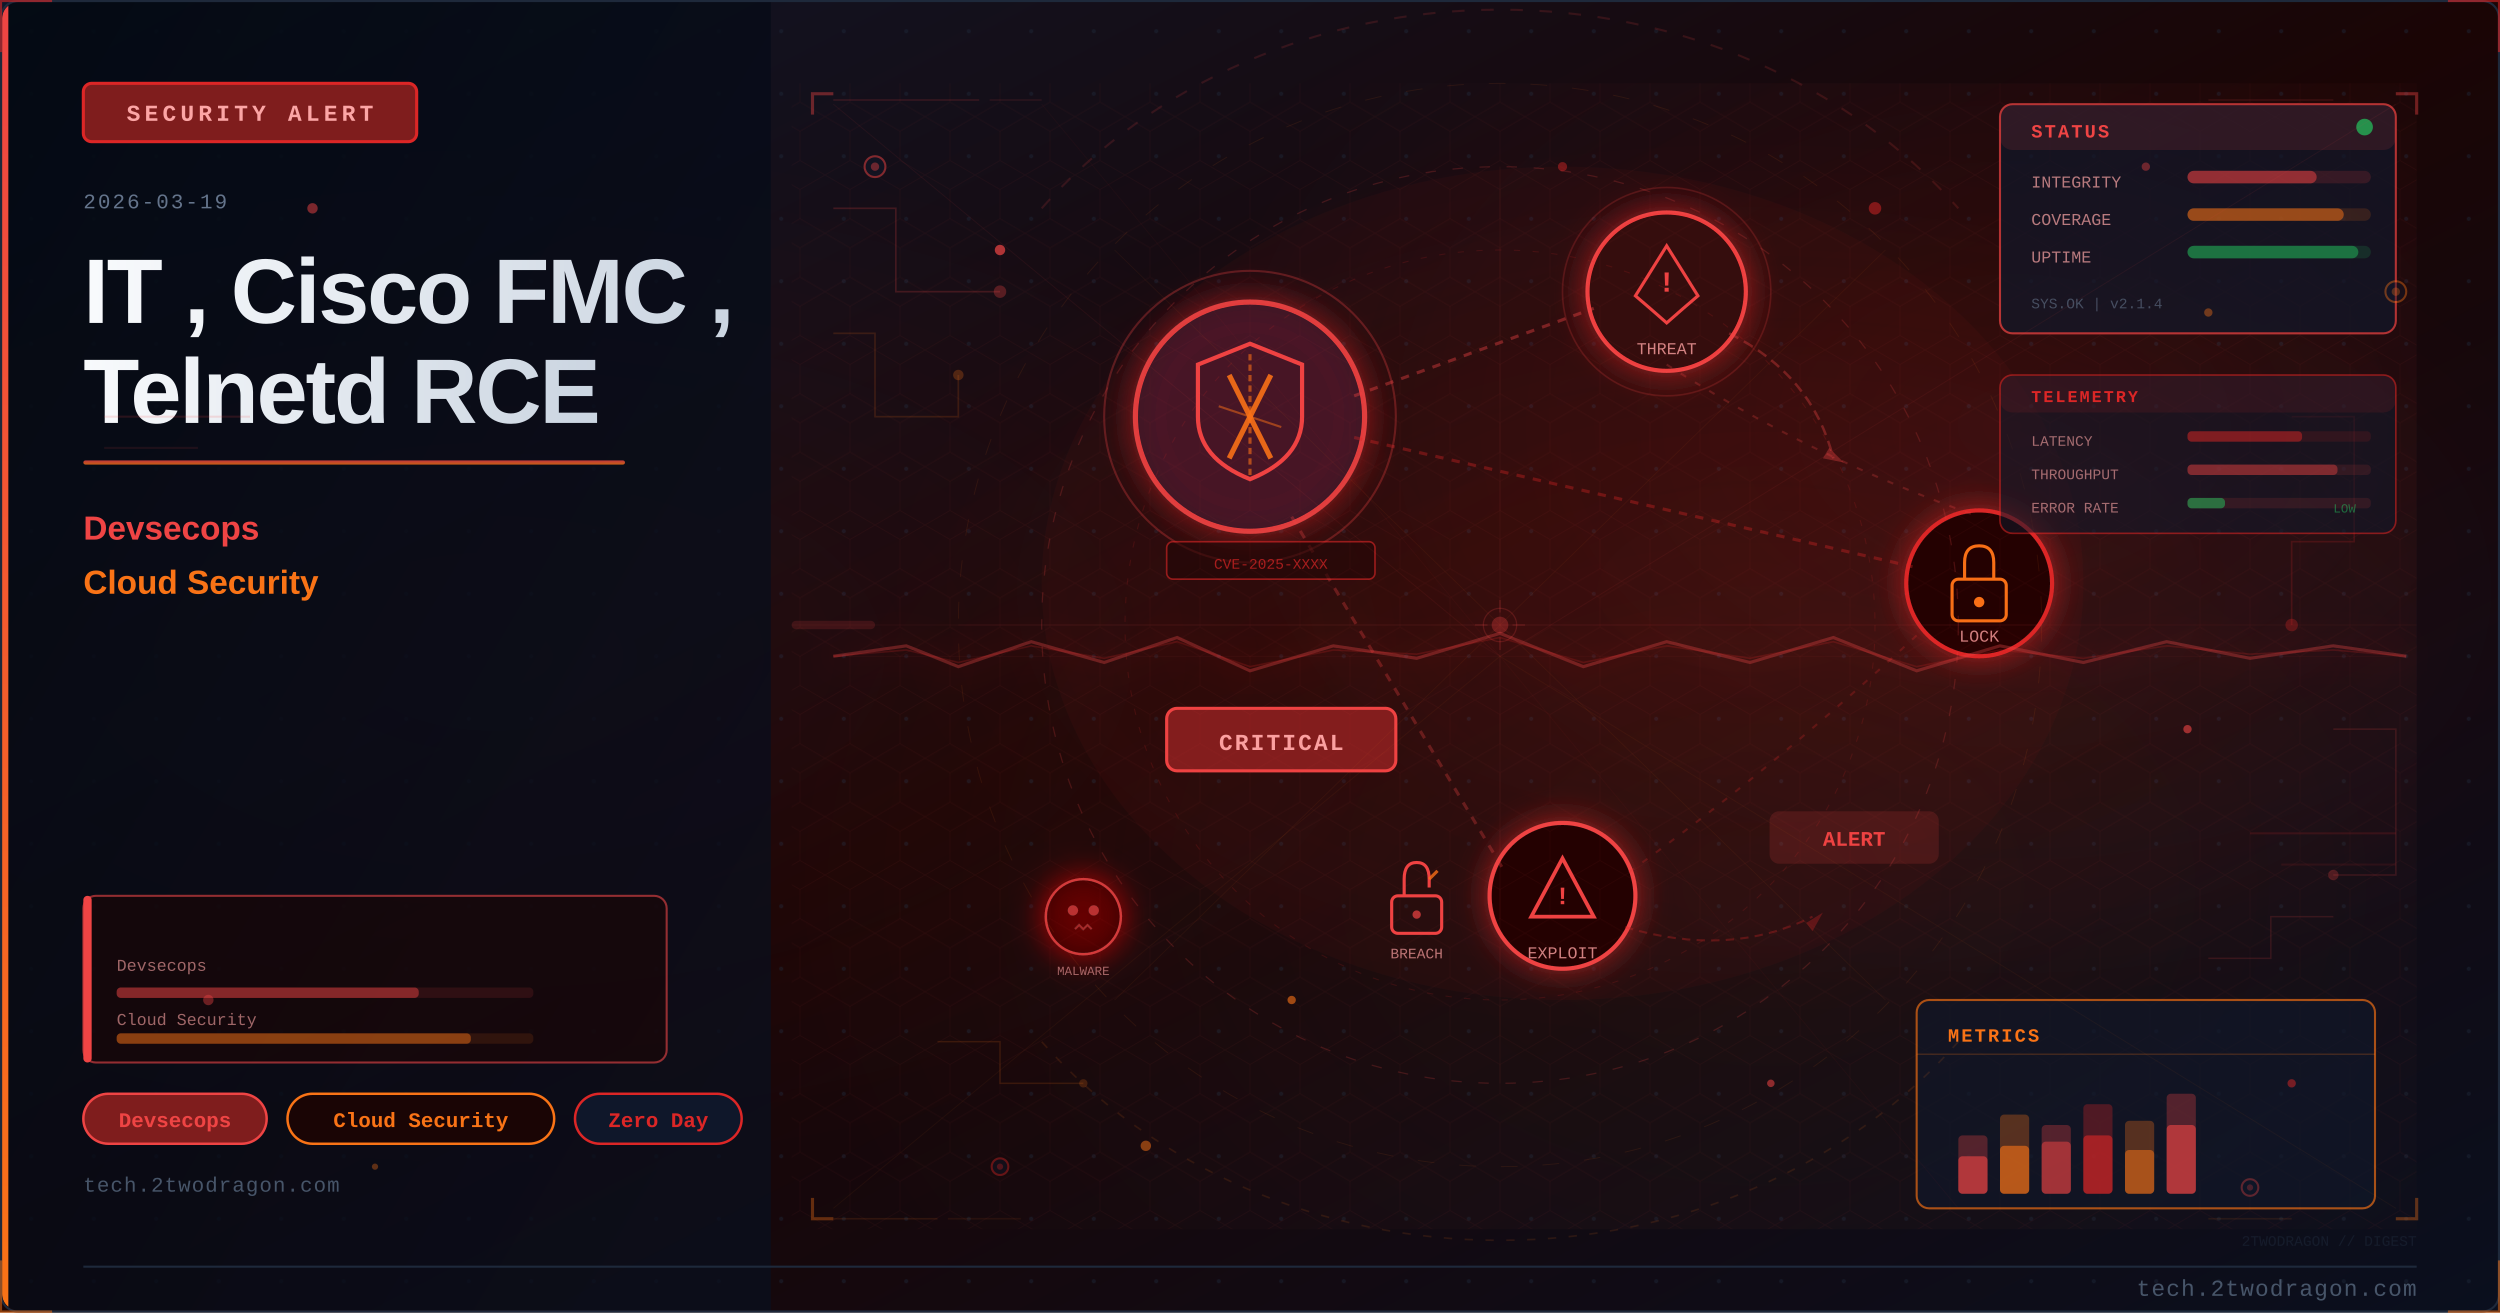
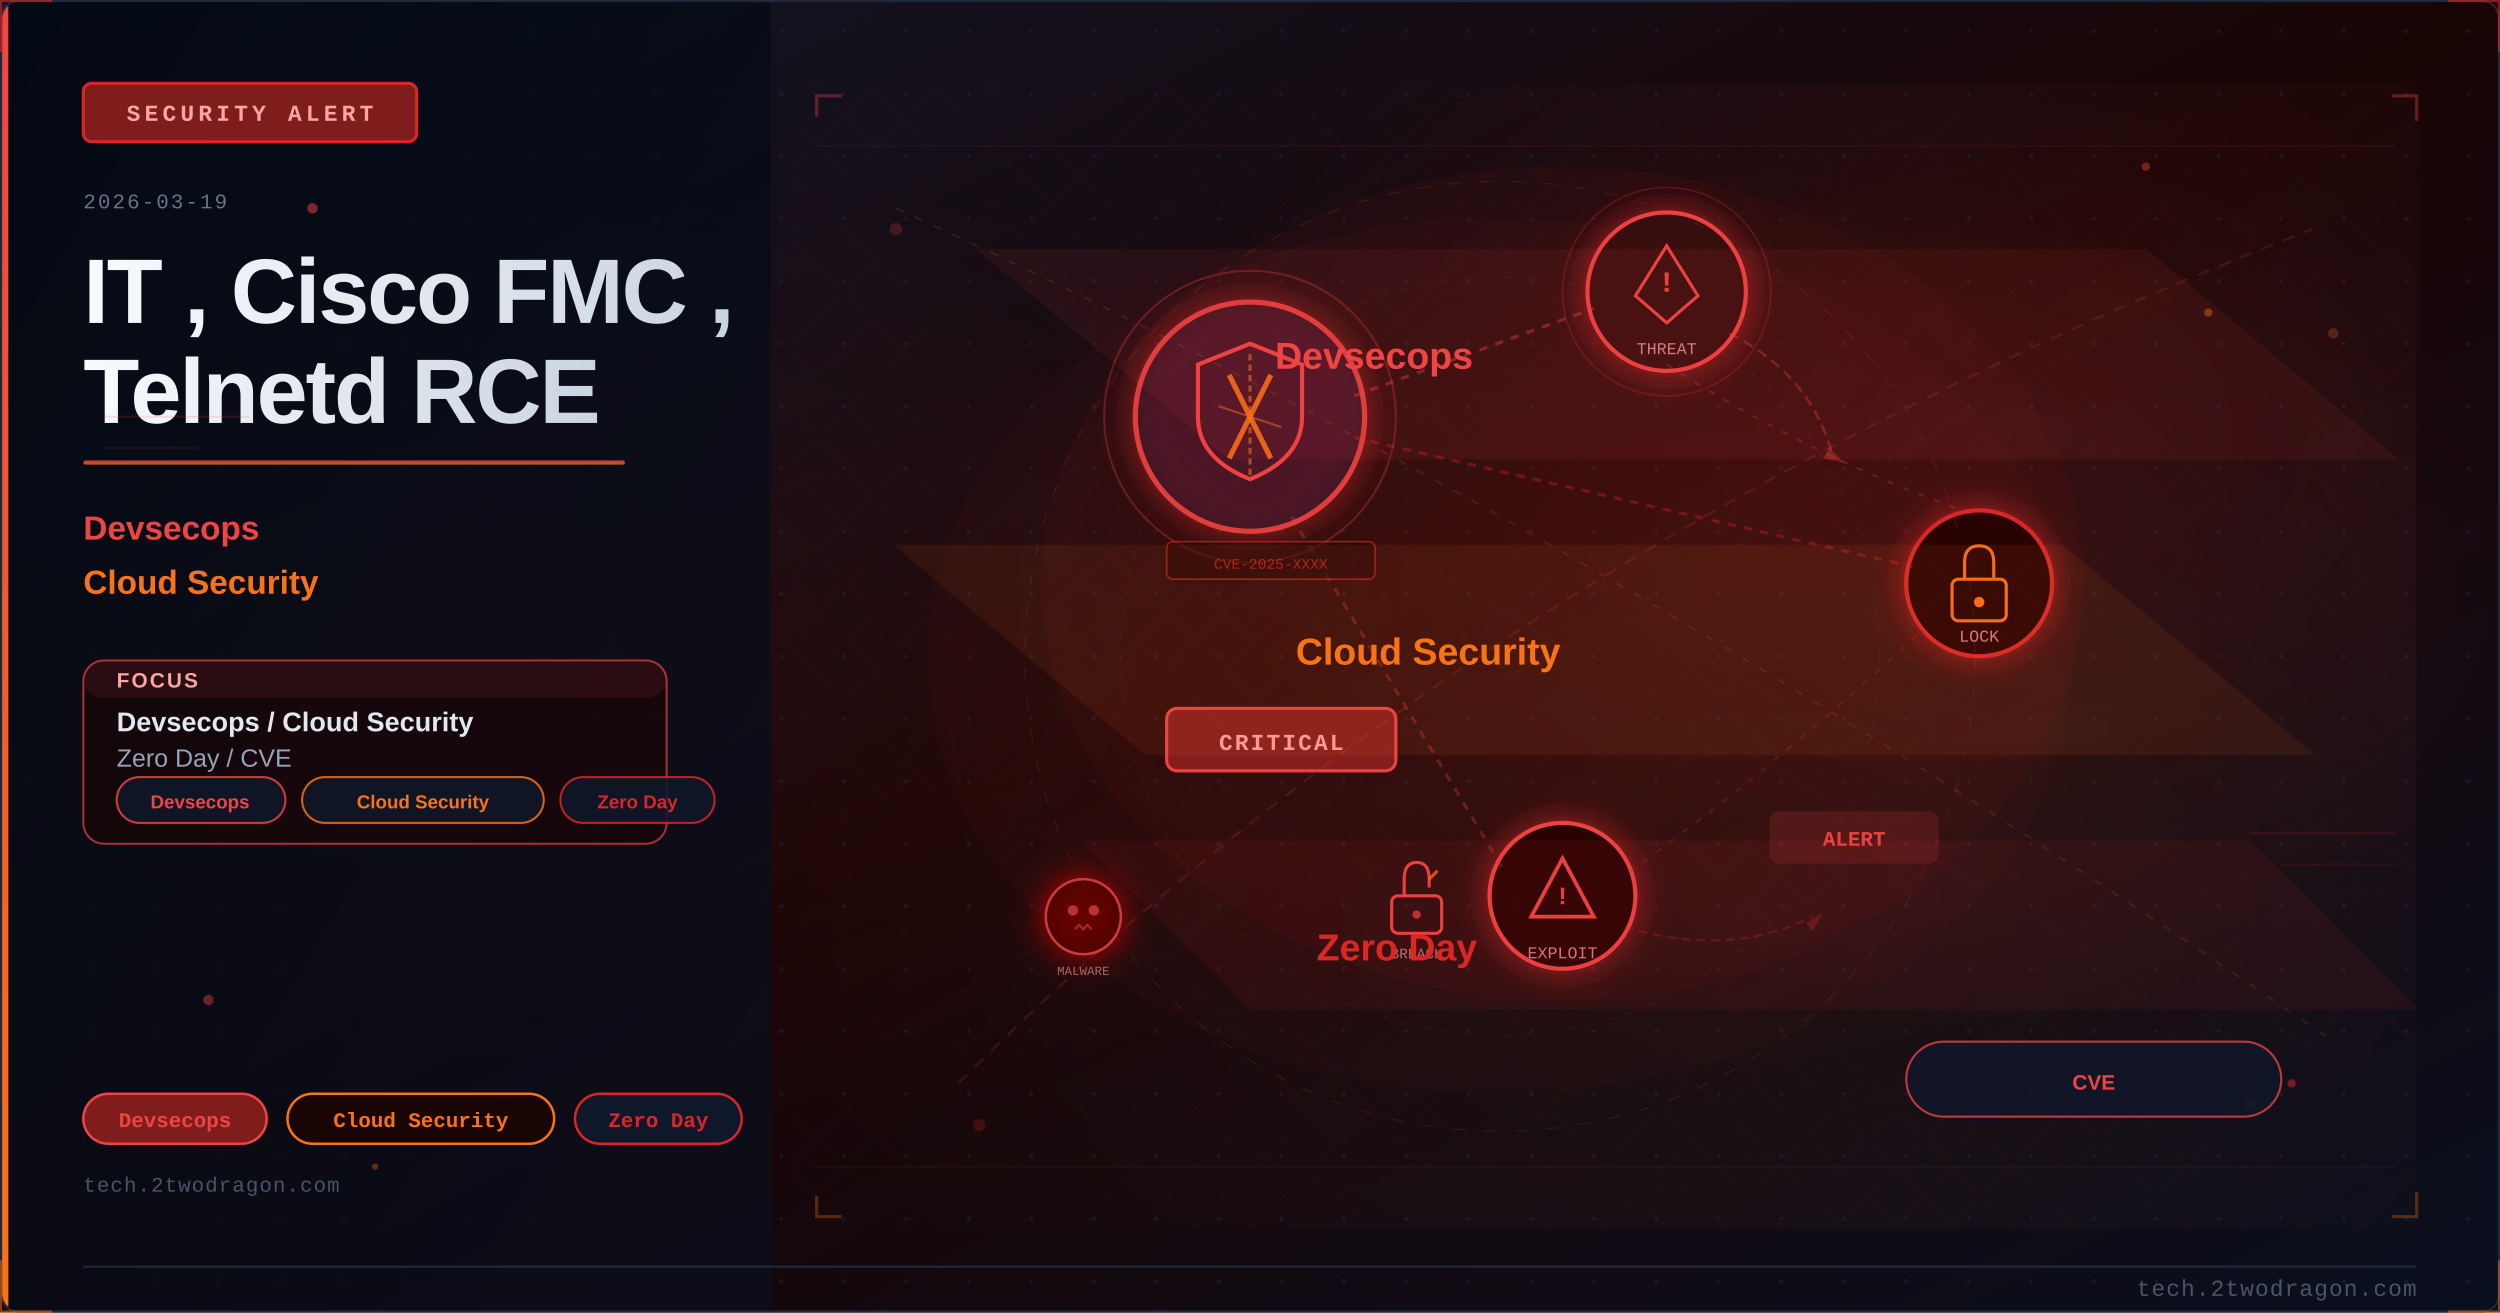
<svg xmlns="http://www.w3.org/2000/svg" viewBox="0 0 1200 630" width="1200" height="630">
  <defs>
    <linearGradient id="uf1e1b3bg" x1="0%" y1="0%" x2="100%" y2="100%">
      <stop offset="0%" style="stop-color:#0f172a" />
      <stop offset="50%" style="stop-color:#1a0505" />
      <stop offset="100%" style="stop-color:#0a0f1e" />
    </linearGradient>
    <linearGradient id="uf1e1b3accent" x1="0%" y1="0%" x2="0%" y2="100%">
      <stop offset="0%" style="stop-color:#ef4444" />
      <stop offset="100%" style="stop-color:#f97316" />
    </linearGradient>
    <linearGradient id="uf1e1b3title" x1="0%" y1="0%" x2="100%" y2="0%">
      <stop offset="0%" style="stop-color:#f8fafc" />
      <stop offset="100%" style="stop-color:#cbd5e1" />
    </linearGradient>
    <linearGradient id="uf1e1b3panel" x1="0%" y1="0%" x2="100%" y2="100%">
      <stop offset="0%" style="stop-color:#020810;stop-opacity:0.85" />
      <stop offset="100%" style="stop-color:#0a0f1e;stop-opacity:0.75" />
    </linearGradient>
    <radialGradient id="uf1e1b3ambientL" cx="20%" cy="50%" r="40%">
      <stop offset="0%" style="stop-color:#ef4444;stop-opacity:0.06" />
      <stop offset="100%" style="stop-color:#ef4444;stop-opacity:0" />
    </radialGradient>
    <radialGradient id="uf1e1b3ambientR" cx="70%" cy="45%" r="35%">
      <stop offset="0%" style="stop-color:#dc2626;stop-opacity:0.08" />
      <stop offset="100%" style="stop-color:#dc2626;stop-opacity:0" />
    </radialGradient>
    <filter id="uf1e1b3glow" x="-100%" y="-100%" width="300%" height="300%">
      <feDropShadow dx="0" dy="0" stdDeviation="8" flood-color="#dc2626" flood-opacity="0.7" />
    </filter>
    <filter id="uf1e1b3blur" x="-50%" y="-50%" width="200%" height="200%">
      <feGaussianBlur stdDeviation="12" />
    </filter>
    <filter id="uf1e1b3textglow" x="-20%" y="-20%" width="140%" height="140%">
      <feDropShadow dx="0" dy="0" stdDeviation="4" flood-color="#ef4444" flood-opacity="0.5" />
    </filter>
    <filter id="uf1e1b3fxGlow" x="-50%" y="-50%" width="200%" height="200%">
      <feGaussianBlur stdDeviation="6" result="b" />
      <feColorMatrix in="b" type="matrix" values="1.2 0.4 0 0 0 0.5 0.6 0 0 0 0 0 0 0 0 0 0 0 0.85 0" result="g" />
      <feMerge>
        <feMergeNode in="g" />
        <feMergeNode in="SourceGraphic" />
      </feMerge>
    </filter>
    <filter id="uf1e1b3fxRed" x="-60%" y="-60%" width="220%" height="220%">
      <feGaussianBlur stdDeviation="8" result="b" />
      <feColorMatrix in="b" type="matrix" values="1.3 0 0 0 0.7 0 0 0 0 0 0 0 0 0 0 0 0 0 0.95 0" result="g" />
      <feMerge>
        <feMergeNode in="g" />
        <feMergeNode in="SourceGraphic" />
      </feMerge>
    </filter>
    <radialGradient id="uf1e1b3sceneGlow1" cx="75%" cy="30%" r="50%">
      <stop offset="0%" stop-color="#ef4444" stop-opacity="0.15" />
      <stop offset="100%" stop-color="#ef4444" stop-opacity="0" />
    </radialGradient>
    <radialGradient id="uf1e1b3sceneGlow2" cx="60%" cy="70%" r="60%">
      <stop offset="0%" stop-color="#f97316" stop-opacity="0.10" />
      <stop offset="100%" stop-color="#f97316" stop-opacity="0" />
    </radialGradient>
    <pattern id="uf1e1b3dots" x="0" y="0" width="30" height="30" patternUnits="userSpaceOnUse">
      <circle cx="15" cy="15" r="1" fill="#1e293b" opacity="0.7" />
    </pattern>
    <clipPath id="uf1e1b3clip">
      <rect x="1" y="1" width="1198" height="628" rx="8" ry="8" />
    </clipPath>
    <style>
      @keyframes uf1e1b3floatUp { 0%{transform:translateY(0);opacity:0.9} 85%{opacity:0.5} 100%{transform:translateY(-80px);opacity:0} }
      @keyframes uf1e1b3pulse { 0%,100%{opacity:0.5} 50%{opacity:1} }
      @keyframes uf1e1b3crackFx { 0%,100%{stroke-opacity:0.6} 50%{stroke-opacity:1} }
      @keyframes uf1e1b3glimmer { 0%{opacity:0.3} 50%{opacity:0.85} 100%{opacity:0.3} }
      @keyframes uf1e1b3dash { to{stroke-dashoffset:-20} }
      @keyframes uf1e1b3rotSpin { from{transform:rotate(0deg)} to{transform:rotate(360deg)} }
      .uf1e1b3fa { animation: uf1e1b3floatUp 3.2s ease-in infinite; }
      .uf1e1b3fb { animation: uf1e1b3floatUp 3.8s ease-in infinite; animation-delay:0.9s; }
      .uf1e1b3fc { animation: uf1e1b3floatUp 2.9s ease-in infinite; animation-delay:1.7s; }
      .uf1e1b3crack { animation: uf1e1b3crackFx 1.9s ease-in-out infinite; }
      .uf1e1b3blink { animation: uf1e1b3pulse 2.2s ease-in-out infinite; }
    </style>
  </defs>
  <rect width="1200" height="630" fill="url(#uf1e1b3bg)" />
  <g clip-path="url(#uf1e1b3clip)">
    <rect width="1200" height="630" fill="url(#uf1e1b3dots)" opacity="0.6" />
    <rect width="1200" height="630" fill="url(#uf1e1b3ambientL)" />
    <rect width="1200" height="630" fill="url(#uf1e1b3ambientR)" />
    <rect x="0" y="0" width="370" height="630" fill="url(#uf1e1b3panel)" />
    <rect x="0" y="0" width="4" height="630" fill="url(#uf1e1b3accent)" />
    <rect x="40" y="40" width="160" height="28" rx="4" fill="#7f1d1d" stroke="#dc2626" stroke-width="1.5" />
    <text x="120" y="58" font-family="Courier New, monospace" font-size="11" fill="#fca5a5" text-anchor="middle" letter-spacing="2" font-weight="bold">SECURITY ALERT</text>
    <text x="40" y="100" font-family="Courier New, monospace" font-size="10" fill="#64748b" letter-spacing="1">2026-03-19</text>
    <text x="40" y="155" font-family="Segoe UI, Arial, sans-serif" font-size="44" fill="url(#uf1e1b3title)" font-weight="700" letter-spacing="-1">IT , Cisco FMC ,</text>
    <text x="40" y="203" font-family="Segoe UI, Arial, sans-serif" font-size="44" fill="url(#uf1e1b3title)" font-weight="700" letter-spacing="-1">Telnetd RCE</text>
    <rect x="40" y="221" width="260" height="2" rx="1" fill="url(#uf1e1b3accent)" opacity="0.8" />
    <text x="40" y="259" font-family="Segoe UI, Arial, sans-serif" font-size="16" fill="#ef4444" font-weight="600">Devsecops</text>
    <text x="40" y="285" font-family="Segoe UI, Arial, sans-serif" font-size="16" fill="#f97316" font-weight="600">Cloud Security</text>
+     <rect x="40" y="317" width="280" height="88" rx="10" fill="#1a0505" stroke="#ef4444" stroke-width="1" opacity="0.66" />
+     <rect x="40" y="317" width="280" height="18" rx="10" fill="#ef4444" opacity="0.10" />
+     <text x="56" y="330" font-family="Segoe UI, Arial, sans-serif" font-size="10" fill="#fca5a5" font-weight="700" letter-spacing="1">FOCUS</text>
+     <text x="56" y="351" font-family="Segoe UI, Arial, sans-serif" font-size="13" fill="#e2e8f0" font-weight="600">Devsecops / Cloud Security</text>
+     <text x="56" y="368" font-family="Segoe UI, Arial, sans-serif" font-size="12" fill="#94a3b8">Zero Day / CVE</text>
+     <rect x="56" y="373" width="81" height="22" rx="11" fill="#0f172a" stroke="#ef4444" stroke-width="1" opacity="0.85" />
+     <text x="96" y="388" font-family="Segoe UI, Arial, sans-serif" font-size="9" fill="#ef4444" text-anchor="middle" font-weight="600">Devsecops</text>
+     <rect x="145" y="373" width="116" height="22" rx="11" fill="#0f172a" stroke="#f97316" stroke-width="1" opacity="0.85" />
+     <text x="203" y="388" font-family="Segoe UI, Arial, sans-serif" font-size="9" fill="#f97316" text-anchor="middle" font-weight="600">Cloud Security</text>
+     <rect x="269" y="373" width="74" height="22" rx="11" fill="#0f172a" stroke="#dc2626" stroke-width="1" opacity="0.85" />
+     <text x="306" y="388" font-family="Segoe UI, Arial, sans-serif" font-size="9" fill="#dc2626" text-anchor="middle" font-weight="600">Zero Day</text>
    <rect x="40" y="525" width="88" height="24" rx="12" fill="#7f1d1d" stroke="#ef4444" stroke-width="1.2" />
    <text x="84" y="541" font-family="Courier New, monospace" font-size="10" fill="#ef4444" text-anchor="middle" font-weight="bold">Devsecops</text>
    <rect x="138" y="525" width="128" height="24" rx="12" fill="#1a0505" stroke="#f97316" stroke-width="1.2" />
    <text x="202" y="541" font-family="Courier New, monospace" font-size="10" fill="#f97316" text-anchor="middle" font-weight="bold">Cloud Security</text>
    <rect x="276" y="525" width="80" height="24" rx="12" fill="#0f172a" stroke="#dc2626" stroke-width="1.2" />
    <text x="316" y="541" font-family="Courier New, monospace" font-size="10" fill="#dc2626" text-anchor="middle" font-weight="bold">Zero Day</text>
    <text x="40" y="572" font-family="Courier New, monospace" font-size="10" fill="#475569" letter-spacing="0.5">tech.2twodragon.com</text>
    <rect x="380" y="40" width="780" height="550" fill="url(#uf1e1b3sceneGlow1)" opacity="0.6" />
    <rect x="380" y="40" width="780" height="550" fill="url(#uf1e1b3sceneGlow2)" opacity="0.5" />
    <g filter="url(#uf1e1b3glow)">
      <circle cx="600" cy="200" r="55" fill="#0f172a" stroke="#ef4444" stroke-width="2.5" opacity="0.9" />
      <circle cx="600" cy="200" r="55" fill="#dc2626" opacity="0.08" />
    </g>
    <path d="M600 165 L625 175 L625 200 Q625 220 600 230 Q575 220 575 200 L575 175 Z" fill="none" stroke="#ef4444" stroke-width="2" />
    <line x1="590" y1="180" x2="610" y2="220" stroke="#f97316" stroke-width="2.5" opacity="0.9" />
    <line x1="610" y1="180" x2="590" y2="220" stroke="#f97316" stroke-width="2.5" opacity="0.9" />
    <g filter="url(#uf1e1b3glow)">
      <circle cx="800" cy="140" r="38" fill="#1a0505" stroke="#ef4444" stroke-width="2" />
      <circle cx="800" cy="140" r="38" fill="#dc2626" opacity="0.1" />
    </g>
    <polygon points="800,118 815,142 808,148 800,155 792,148 785,142" fill="none" stroke="#ef4444" stroke-width="1.5" />
    <text x="800" y="140" font-family="Courier New, monospace" font-size="14" fill="#ef4444" text-anchor="middle" font-weight="bold">!</text>
    <text x="800" y="170" font-family="Courier New, monospace" font-size="8" fill="#fca5a5" text-anchor="middle" opacity="0.8">THREAT</text>
    <g filter="url(#uf1e1b3glow)">
      <circle cx="950" cy="280" r="35" fill="#1a0505" stroke="#dc2626" stroke-width="2" />
    </g>
    <rect x="937" y="278" width="26" height="20" rx="3" fill="none" stroke="#f97316" stroke-width="1.5" />
    <path d="M943 278 L943 270 Q943 262 950 262 Q957 262 957 270 L957 278" fill="none" stroke="#f97316" stroke-width="1.5" />
    <circle cx="950" cy="289" r="2.5" fill="#f97316" />
    <text x="950" y="308" font-family="Courier New, monospace" font-size="8" fill="#fca5a5" text-anchor="middle" opacity="0.8">LOCK</text>
    <g filter="url(#uf1e1b3glow)">
      <circle cx="750" cy="430" r="35" fill="#1a0505" stroke="#ef4444" stroke-width="2" />
    </g>
    <polygon points="750,412 765,440 735,440" fill="none" stroke="#ef4444" stroke-width="1.8" />
    <text x="750" y="434" font-family="Courier New, monospace" font-size="12" fill="#ef4444" text-anchor="middle" font-weight="bold">!</text>
    <text x="750" y="460" font-family="Courier New, monospace" font-size="8" fill="#fca5a5" text-anchor="middle" opacity="0.8">EXPLOIT</text>
    <line x1="650" y1="190" x2="765" y2="148" stroke="#ef4444" stroke-width="1.5" opacity="0.4" stroke-dasharray="4 4" style="animation: uf1e1b3dash 2s linear infinite" />
    <line x1="650" y1="210" x2="918" y2="272" stroke="#dc2626" stroke-width="1.5" opacity="0.35" stroke-dasharray="4 4" />
    <line x1="620" y1="248" x2="722" y2="418" stroke="#ef4444" stroke-width="1.5" opacity="0.3" stroke-dasharray="4 4" />
    <path d="M 800 175 Q 870 220 950 248" fill="none" stroke="#ef4444" stroke-width="1" opacity="0.25" stroke-dasharray="3 5" />
    <path d="M 920 305 Q 850 370 780 420" fill="none" stroke="#dc2626" stroke-width="1" opacity="0.25" stroke-dasharray="3 5" />
    <rect x="560" y="340" width="110" height="30" rx="5" fill="#7f1d1d" stroke="#ef4444" stroke-width="1.5" />
    <text x="615" y="360" font-family="Courier New, monospace" font-size="11" fill="#fca5a5" text-anchor="middle" font-weight="bold" letter-spacing="1">CRITICAL</text>
    <circle cx="600" cy="200" r="70" fill="none" stroke="#ef4444" stroke-width="1" opacity="0.3" style="animation: uf1e1b3pulse 3s ease-in-out infinite" />
    <circle cx="800" cy="140" r="50" fill="none" stroke="#ef4444" stroke-width="0.8" opacity="0.2" style="animation: uf1e1b3pulse 4s ease-in-out infinite" />
    <path d="M600 170 L600 230" stroke="#f97316" stroke-width="1.5" opacity="0.6" stroke-dasharray="3 2" />
    <path d="M585 195 L615 205" stroke="#f97316" stroke-width="1" opacity="0.5" />
    <g transform="translate(680,430)">
      <rect x="-12" y="0" width="24" height="18" rx="3" fill="none" stroke="#ef4444" stroke-width="1.5" />
      <path d="M-6 0 L-6 -8 Q-6 -16 0 -16 Q6 -16 6 -8 L6 -4" fill="none" stroke="#ef4444" stroke-width="1.5" />
      <line x1="6" y1="-8" x2="10" y2="-12" stroke="#f97316" stroke-width="1.5" opacity="0.8" />
      <circle cx="0" cy="9" r="2" fill="#ef4444" opacity="0.7" />
    </g>
    <text x="680" y="460" font-family="Courier New, monospace" font-size="7" fill="#fca5a5" text-anchor="middle" opacity="0.7">BREACH</text>
    <path d="M 830 160 Q 870 180 880 220" fill="none" stroke="#ef4444" stroke-width="1.2" opacity="0.35" stroke-dasharray="5 3" style="animation: uf1e1b3dash 2.5s linear infinite" />
    <polygon points="878,215 885,222 875,220" fill="#ef4444" opacity="0.35" />
    <path d="M 780 445 Q 830 460 870 440" fill="none" stroke="#dc2626" stroke-width="1" opacity="0.3" stroke-dasharray="4 3" />
    <polygon points="867,443 875,438 870,447" fill="#dc2626" opacity="0.3" />
    <g transform="translate(520,440)" filter="url(#uf1e1b3fxRed)">
      <circle cx="0" cy="0" r="18" fill="#1a0505" stroke="#ef4444" stroke-width="1.2" opacity="0.8" />
      <circle cx="-5" cy="-3" r="2.5" fill="#ef4444" opacity="0.7" />
      <circle cx="5" cy="-3" r="2.5" fill="#ef4444" opacity="0.7" />
      <path d="M-4 6 L-2 4 L0 6 L2 4 L4 6" fill="none" stroke="#ef4444" stroke-width="1" opacity="0.6" />
    </g>
    <text x="520" y="468" font-family="Courier New, monospace" font-size="6" fill="#fca5a5" text-anchor="middle" opacity="0.6">MALWARE</text>
    <rect x="850" y="390" width="80" height="24" rx="4" fill="#ef4444" opacity="0.15" stroke="#ef4444" stroke-width="1.2" />
    <text x="890" y="406" font-family="Courier New, monospace" font-size="10" fill="#ef4444" text-anchor="middle" font-weight="bold" class="uf1e1b3blink">ALERT</text>
    <rect x="560" y="260" width="100" height="18" rx="3" fill="#1a0505" stroke="#dc2626" stroke-width="0.8" opacity="0.6" />
    <text x="610" y="273" font-family="Courier New, monospace" font-size="7" fill="#dc2626" text-anchor="middle" opacity="0.7">CVE-2025-XXXX</text>
    <ellipse cx="750" cy="280" rx="250" ry="200" fill="#dc2626" opacity="0.04" />
    <defs>
-       <pattern id="uf1e1b3hex" x="0" y="0" width="24" height="28" patternUnits="userSpaceOnUse">
-         <polygon points="12,0 24,7 24,21 12,28 0,21 0,7" fill="none" stroke="#ef4444" stroke-width="0.4" opacity="0.15" />
+       <pattern id="uf1e1b3mesh" x="0" y="0" width="28" height="28" patternUnits="userSpaceOnUse">
+         <path d="M 0 14 L 14 0 L 28 14 L 14 28 Z" fill="none" stroke="#ef4444" stroke-width="0.35" opacity="0.12" />
      </pattern>
    </defs>
-     <rect x="380" y="40" width="780" height="550" fill="url(#uf1e1b3hex)" opacity="0.35" />
-     <circle cx="720" cy="300" r="220" fill="none" stroke="#ef4444" stroke-width="0.6" stroke-dasharray="5 8" opacity="0.2" />
-     <circle cx="720" cy="300" r="180" fill="none" stroke="#dc2626" stroke-width="0.5" stroke-dasharray="3 6" opacity="0.15" />
-     <circle cx="720" cy="300" r="260" fill="none" stroke="#f97316" stroke-width="0.4" stroke-dasharray="8 12" opacity="0.1" />
-     <line x1="720" y1="80" x2="720" y2="520" stroke="#ef4444" stroke-width="0.3" opacity="0.1" />
-     <line x1="460" y1="300" x2="980" y2="300" stroke="#ef4444" stroke-width="0.3" opacity="0.1" />
-     <line x1="535" y1="120" x2="905" y2="480" stroke="#f97316" stroke-width="0.3" opacity="0.08" />
-     <line x1="905" y1="120" x2="535" y2="480" stroke="#f97316" stroke-width="0.3" opacity="0.08" />
-     <rect x="960" y="50" width="190" height="110" rx="6" fill="#0f172a" stroke="#ef4444" stroke-width="1" opacity="0.7" />
-     <rect x="960" y="50" width="190" height="22" rx="6" fill="#ef4444" opacity="0.12" />
-     <text x="975" y="66" font-family="Courier New, monospace" font-size="9" fill="#ef4444" font-weight="bold" letter-spacing="1">STATUS</text>
-     <circle cx="1135" cy="61" r="4" fill="#22c55e" opacity="0.7" style="animation: uf1e1b3pulse 2s ease-in-out infinite" />
-     <text x="975" y="90" font-family="Courier New, monospace" font-size="8" fill="#fca5a5" opacity="0.7">INTEGRITY</text>
-     <rect x="1050" y="82" width="88" height="6" rx="3" fill="#ef4444" opacity="0.15" />
-     <rect x="1050" y="82" width="62" height="6" rx="3" fill="#ef4444" opacity="0.5" />
-     <text x="975" y="108" font-family="Courier New, monospace" font-size="8" fill="#fca5a5" opacity="0.7">COVERAGE</text>
-     <rect x="1050" y="100" width="88" height="6" rx="3" fill="#f97316" opacity="0.15" />
-     <rect x="1050" y="100" width="75" height="6" rx="3" fill="#f97316" opacity="0.5" />
-     <text x="975" y="126" font-family="Courier New, monospace" font-size="8" fill="#fca5a5" opacity="0.7">UPTIME</text>
-     <rect x="1050" y="118" width="88" height="6" rx="3" fill="#22c55e" opacity="0.15" />
-     <rect x="1050" y="118" width="82" height="6" rx="3" fill="#22c55e" opacity="0.45" />
-     <text x="975" y="148" font-family="Courier New, monospace" font-size="7" fill="#64748b" opacity="0.6">SYS.OK | v2.1.4</text>
-     <rect x="920" y="480" width="220" height="100" rx="6" fill="#0f172a" stroke="#f97316" stroke-width="1" opacity="0.65" />
-     <text x="935" y="500" font-family="Courier New, monospace" font-size="9" fill="#f97316" font-weight="bold" letter-spacing="1">METRICS</text>
-     <line x1="920" y1="506" x2="1140" y2="506" stroke="#f97316" stroke-width="0.5" opacity="0.3" />
-     <rect x="940" y="545" width="14" height="28" rx="2" fill="#ef4444" opacity="0.3" />
-     <rect x="940" y="555" width="14" height="18" rx="2" fill="#ef4444" opacity="0.6" />
-     <rect x="960" y="535" width="14" height="38" rx="2" fill="#f97316" opacity="0.3" />
-     <rect x="960" y="550" width="14" height="23" rx="2" fill="#f97316" opacity="0.6" />
-     <rect x="980" y="540" width="14" height="33" rx="2" fill="#ef4444" opacity="0.3" />
-     <rect x="980" y="548" width="14" height="25" rx="2" fill="#ef4444" opacity="0.5" />
-     <rect x="1000" y="530" width="14" height="43" rx="2" fill="#dc2626" opacity="0.3" />
-     <rect x="1000" y="545" width="14" height="28" rx="2" fill="#dc2626" opacity="0.6" />
-     <rect x="1020" y="538" width="14" height="35" rx="2" fill="#f97316" opacity="0.3" />
-     <rect x="1020" y="552" width="14" height="21" rx="2" fill="#f97316" opacity="0.5" />
-     <rect x="1040" y="525" width="14" height="48" rx="2" fill="#ef4444" opacity="0.3" />
-     <rect x="1040" y="540" width="14" height="33" rx="2" fill="#ef4444" opacity="0.6" style="animation: uf1e1b3glimmer 3s ease-in-out infinite" />
-     <polyline points="400,100 430,100 430,140 480,140" fill="none" stroke="#ef4444" stroke-width="0.8" opacity="0.2" />
-     <circle cx="480" cy="140" r="3" fill="#ef4444" opacity="0.3" />
-     <polyline points="400,160 420,160 420,200 460,200 460,180" fill="none" stroke="#f97316" stroke-width="0.8" opacity="0.15" />
-     <circle cx="460" cy="180" r="2.5" fill="#f97316" opacity="0.25" />
-     <polyline points="1100,200 1130,200 1130,260 1100,260 1100,300" fill="none" stroke="#dc2626" stroke-width="0.8" opacity="0.18" />
-     <circle cx="1100" cy="300" r="3" fill="#dc2626" opacity="0.3" />
-     <polyline points="1120,350 1150,350 1150,420 1120,420" fill="none" stroke="#ef4444" stroke-width="0.8" opacity="0.15" />
-     <circle cx="1120" cy="420" r="2.5" fill="#ef4444" opacity="0.25" />
-     <polyline points="450,500 480,500 480,520 520,520" fill="none" stroke="#f97316" stroke-width="0.7" opacity="0.15" />
-     <circle cx="520" cy="520" r="2" fill="#f97316" opacity="0.2" />
-     <polyline points="1060,460 1090,460 1090,440 1120,440" fill="none" stroke="#ef4444" stroke-width="0.7" opacity="0.15" />
-     <rect x="40" y="430" width="280" height="80" rx="6" fill="#1a0505" stroke="#ef4444" stroke-width="1" opacity="0.6" />
-     <rect x="40" y="430" width="4" height="80" rx="2" fill="#ef4444" />
-     <text x="56" y="466" font-family="Courier New, monospace" font-size="8" fill="#fca5a5" opacity="0.6">Devsecops</text>
-     <rect x="56" y="474" width="200" height="5" rx="2" fill="#ef4444" opacity="0.12" />
-     <rect x="56" y="474" width="145" height="5" rx="2" fill="#ef4444" opacity="0.45" />
-     <text x="56" y="492" font-family="Courier New, monospace" font-size="8" fill="#fca5a5" opacity="0.6">Cloud Security</text>
-     <rect x="56" y="496" width="200" height="5" rx="2" fill="#f97316" opacity="0.12" />
-     <rect x="56" y="496" width="170" height="5" rx="2" fill="#f97316" opacity="0.45" />
-     <circle cx="420" cy="80" r="5" fill="#0f172a" stroke="#ef4444" stroke-width="1" opacity="0.5" />
-     <circle cx="420" cy="80" r="2" fill="#ef4444" opacity="0.4" />
-     <circle cx="1150" cy="140" r="5" fill="#0f172a" stroke="#f97316" stroke-width="1" opacity="0.4" />
-     <circle cx="1150" cy="140" r="2" fill="#f97316" opacity="0.3" />
-     <circle cx="480" cy="560" r="4" fill="#0f172a" stroke="#dc2626" stroke-width="1" opacity="0.4" />
-     <circle cx="480" cy="560" r="1.5" fill="#dc2626" opacity="0.3" />
-     <circle cx="1080" cy="570" r="4" fill="#0f172a" stroke="#ef4444" stroke-width="1" opacity="0.35" />
-     <circle cx="1080" cy="570" r="1.5" fill="#ef4444" opacity="0.25" />
-     <line x1="380" y1="300" x2="1160" y2="300" stroke="#ef4444" stroke-width="0.5" opacity="0.06" />
-     <rect x="380" y="298" width="40" height="4" rx="2" fill="#ef4444" opacity="0.15">
-       <animate attributeName="x" values="380;1120;380" dur="8s" repeatCount="indefinite" />
-       <animate attributeName="opacity" values="0.15;0.3;0.15" dur="8s" repeatCount="indefinite" />
-     </rect>
-     <path d="M 500 100 A 280 250 0 0 1 940 100" fill="none" stroke="#ef4444" stroke-width="1" stroke-dasharray="6 8" opacity="0.15" style="animation: uf1e1b3dash 4s linear infinite" />
-     <path d="M 940 500 A 280 250 0 0 1 500 500" fill="none" stroke="#f97316" stroke-width="0.8" stroke-dasharray="4 6" opacity="0.12" style="animation: uf1e1b3dash 5s linear infinite" />
-     <polyline points="390,55 390,45 400,45" fill="none" stroke="#ef4444" stroke-width="1.5" opacity="0.4" />
-     <polyline points="1150,45 1160,45 1160,55" fill="none" stroke="#ef4444" stroke-width="1.5" opacity="0.4" />
-     <polyline points="390,575 390,585 400,585" fill="none" stroke="#f97316" stroke-width="1.5" opacity="0.35" />
-     <polyline points="1150,585 1160,585 1160,575" fill="none" stroke="#f97316" stroke-width="1.5" opacity="0.35" />
-     <circle cx="720" cy="300" r="8" fill="none" stroke="#ef4444" stroke-width="0.6" opacity="0.2" />
-     <line x1="720" y1="288" x2="720" y2="294" stroke="#ef4444" stroke-width="0.6" opacity="0.2" />
-     <line x1="720" y1="306" x2="720" y2="312" stroke="#ef4444" stroke-width="0.6" opacity="0.2" />
-     <line x1="708" y1="300" x2="714" y2="300" stroke="#ef4444" stroke-width="0.6" opacity="0.2" />
-     <line x1="726" y1="300" x2="732" y2="300" stroke="#ef4444" stroke-width="0.6" opacity="0.2" />
-     <line x1="400" y1="48" x2="470" y2="48" stroke="#ef4444" stroke-width="0.8" opacity="0.15" />
-     <line x1="475" y1="48" x2="500" y2="48" stroke="#ef4444" stroke-width="0.8" opacity="0.1" />
-     <line x1="400" y1="585" x2="450" y2="585" stroke="#f97316" stroke-width="0.8" opacity="0.12" />
-     <line x1="455" y1="585" x2="490" y2="585" stroke="#f97316" stroke-width="0.8" opacity="0.08" />
-     <line x1="1060" y1="48" x2="1120" y2="48" stroke="#ef4444" stroke-width="0.8" opacity="0.12" />
-     <line x1="1060" y1="585" x2="1100" y2="585" stroke="#f97316" stroke-width="0.8" opacity="0.1" />
-     <circle cx="720" cy="300" r="4" fill="#ef4444" opacity="0.3">
-       <animate attributeName="r" values="4;8;4" dur="3s" repeatCount="indefinite" />
-       <animate attributeName="opacity" values="0.3;0.1;0.3" dur="3s" repeatCount="indefinite" />
-     </circle>
-     <line x1="720" y1="315" x2="400" y2="50" stroke="#ef4444" stroke-width="0.4" opacity="0.08" />
-     <line x1="720" y1="315" x2="1150" y2="50" stroke="#ef4444" stroke-width="0.4" opacity="0.08" />
-     <line x1="720" y1="315" x2="400" y2="580" stroke="#f97316" stroke-width="0.4" opacity="0.06" />
-     <line x1="720" y1="315" x2="1150" y2="580" stroke="#f97316" stroke-width="0.4" opacity="0.06" />
-     <line x1="720" y1="315" x2="400" y2="315" stroke="#ef4444" stroke-width="0.3" opacity="0.07" />
-     <line x1="720" y1="315" x2="1150" y2="315" stroke="#ef4444" stroke-width="0.3" opacity="0.07" />
-     <line x1="720" y1="315" x2="500" y2="50" stroke="#dc2626" stroke-width="0.3" opacity="0.06" />
-     <line x1="720" y1="315" x2="940" y2="580" stroke="#dc2626" stroke-width="0.3" opacity="0.06" />
-     <polyline points="400,315 435,310 460,320 495,308 530,318 565,306 600,322 640,310 680,316 720,304 760,320 800,308 840,318 880,306 920,322 960,310 1000,318 1040,308 1080,316 1120,310 1155,315" fill="none" stroke="#ef4444" stroke-width="1.5" opacity="0.35" filter="url(#uf1e1b3fxRed)" class="uf1e1b3crack" />
-     <polyline points="400,315 435,312 460,318 495,310 530,316 565,308 600,320 640,312 680,314 720,306 760,318 800,310 840,316 880,308 920,320 960,312 1000,316 1040,310 1080,314 1120,312 1155,315" fill="none" stroke="#dc2626" stroke-width="0.8" opacity="0.2" />
-     <circle cx="480" cy="120" r="2.5" fill="#ef4444" opacity="0.7" class="uf1e1b3fa" />
-     <circle cx="620" cy="480" r="2" fill="#f97316" opacity="0.6" class="uf1e1b3fb" />
-     <circle cx="900" cy="100" r="3" fill="#dc2626" opacity="0.5" class="uf1e1b3fc" />
-     <circle cx="1050" cy="350" r="2" fill="#ef4444" opacity="0.6" class="uf1e1b3fa" />
-     <circle cx="550" cy="550" r="2.5" fill="#f97316" opacity="0.5" class="uf1e1b3fb" />
-     <circle cx="850" cy="520" r="1.8" fill="#ef4444" opacity="0.55" class="uf1e1b3fc" />
-     <circle cx="750" cy="80" r="2.2" fill="#dc2626" opacity="0.45" class="uf1e1b3fa" />
-     <rect x="960" y="180" width="190" height="76" rx="6" fill="#0f172a" stroke="#dc2626" stroke-width="0.8" opacity="0.55" />
-     <rect x="960" y="180" width="190" height="18" rx="6" fill="#dc2626" opacity="0.10" />
-     <text x="975" y="193" font-family="Courier New, monospace" font-size="8" fill="#dc2626" font-weight="bold" letter-spacing="1">TELEMETRY</text>
-     <text x="975" y="214" font-family="Courier New, monospace" font-size="7" fill="#fca5a5" opacity="0.6">LATENCY</text>
-     <rect x="1050" y="207" width="88" height="5" rx="2" fill="#dc2626" opacity="0.12" />
-     <rect x="1050" y="207" width="55" height="5" rx="2" fill="#dc2626" opacity="0.45" />
-     <text x="975" y="230" font-family="Courier New, monospace" font-size="7" fill="#fca5a5" opacity="0.6">THROUGHPUT</text>
-     <rect x="1050" y="223" width="88" height="5" rx="2" fill="#ef4444" opacity="0.12" />
-     <rect x="1050" y="223" width="72" height="5" rx="2" fill="#ef4444" opacity="0.4" />
-     <text x="975" y="246" font-family="Courier New, monospace" font-size="7" fill="#fca5a5" opacity="0.6">ERROR RATE</text>
-     <rect x="1050" y="239" width="88" height="5" rx="2" fill="#ef4444" opacity="0.12" />
-     <rect x="1050" y="239" width="18" height="5" rx="2" fill="#22c55e" opacity="0.5" />
-     <text x="1120" y="246" font-family="Courier New, monospace" font-size="6" fill="#22c55e" opacity="0.5">LOW</text>
-     <text x="1160" y="598" font-family="Courier New, monospace" font-size="7" fill="#1e293b" text-anchor="end" opacity="0.5">2TWODRAGON // DIGEST</text>
+     <rect x="380" y="40" width="780" height="550" fill="url(#uf1e1b3mesh)" opacity="0.25" />
+     <circle cx="720" cy="315" r="228" fill="none" stroke="#ef4444" stroke-width="0.55" stroke-dasharray="6 9" opacity="0.16" />
+     <circle cx="720" cy="315" r="182" fill="none" stroke="#f97316" stroke-width="0.45" stroke-dasharray="3 7" opacity="0.11" />
+     <circle cx="720" cy="315" r="266" fill="none" stroke="#dc2626" stroke-width="0.35" stroke-dasharray="10 12" opacity="0.08" />
+     <line x1="390" y1="70" x2="1150" y2="70" stroke="#ef4444" stroke-width="0.6" opacity="0.10" />
+     <line x1="390" y1="560" x2="1150" y2="560" stroke="#f97316" stroke-width="0.6" opacity="0.08" />
+     <line x1="420" y1="120" x2="1080" y2="500" stroke="#ef4444" stroke-width="0.35" opacity="0.08" />
+     <line x1="1080" y1="120" x2="420" y2="500" stroke="#f97316" stroke-width="0.35" opacity="0.06" />
+     <polyline points="392,56 392,46 404,46" fill="none" stroke="#ef4444" stroke-width="1.5" opacity="0.35" />
+     <polyline points="1148,46 1160,46 1160,58" fill="none" stroke="#ef4444" stroke-width="1.5" opacity="0.35" />
+     <polyline points="392,574 392,584 404,584" fill="none" stroke="#f97316" stroke-width="1.5" opacity="0.30" />
+     <polyline points="1148,584 1160,584 1160,572" fill="none" stroke="#f97316" stroke-width="1.5" opacity="0.30" />
+     <ellipse cx="720" cy="315" rx="275" ry="210" fill="#dc2626" opacity="0.03" />
+     <circle cx="430" cy="110" r="3" fill="#ef4444" opacity="0.22" />
+     <circle cx="1120" cy="160" r="2.5" fill="#f97316" opacity="0.24" />
+     <circle cx="470" cy="540" r="3" fill="#dc2626" opacity="0.20" />
+     <circle cx="1080" cy="530" r="2.5" fill="#ef4444" opacity="0.20" />
+     <path d="M 460 520 Q 720 260 1110 110" fill="none" stroke="#ef4444" stroke-width="1.1" opacity="0.16" stroke-dasharray="6 5" />
+     <path d="M 430 100 Q 760 250 1120 500" fill="none" stroke="#f97316" stroke-width="0.9" opacity="0.14" stroke-dasharray="4 6" />
+     <polygon points="470,120 1030,120 1150,220 590,220" fill="#ef4444" opacity="0.08" stroke="#ef4444" stroke-width="1" />
+     <text x="612" y="177" font-family="Segoe UI, Arial, sans-serif" font-size="18" fill="#ef4444" font-weight="700">Devsecops</text>
+     <polygon points="430,262 990,262 1110,362 550,362" fill="#f97316" opacity="0.08" stroke="#f97316" stroke-width="1" />
+     <text x="622" y="319" font-family="Segoe UI, Arial, sans-serif" font-size="18" fill="#f97316" font-weight="700">Cloud Security</text>
+     <polygon points="520,404 1080,404 1160,484 600,484" fill="#dc2626" opacity="0.08" stroke="#dc2626" stroke-width="1" />
+     <text x="632" y="461" font-family="Segoe UI, Arial, sans-serif" font-size="18" fill="#dc2626" font-weight="700">Zero Day</text>
+     <rect x="915" y="500" width="180" height="36" rx="18" fill="#0f172a" stroke="#ef4444" stroke-width="1" opacity="0.78" />
+     <text x="1005" y="523" font-family="Segoe UI, Arial, sans-serif" font-size="10" fill="#ef4444" text-anchor="middle" font-weight="700">CVE</text>
    <circle cx="150" cy="100" r="2.5" fill="#ef4444" opacity="0.5">
      <animate attributeName="opacity" values="0.5;0.15;0.5" dur="3.0s" repeatCount="indefinite" />
    </circle>
    <circle cx="1060" cy="150" r="2.0" fill="#f97316" opacity="0.4">
      <animate attributeName="opacity" values="0.4;0.12;0.4" dur="2.8s" repeatCount="indefinite" />
    </circle>
    <circle cx="100" cy="480" r="2.5" fill="#ef4444" opacity="0.4">
      <animate attributeName="opacity" values="0.4;0.12;0.4" dur="3.5s" repeatCount="indefinite" />
    </circle>
    <circle cx="1100" cy="520" r="2.0" fill="#dc2626" opacity="0.5">
      <animate attributeName="opacity" values="0.5;0.15;0.5" dur="4.0s" repeatCount="indefinite" />
    </circle>
    <circle cx="180" cy="560" r="1.5" fill="#f97316" opacity="0.35">
      <animate attributeName="opacity" values="0.35;0.10;0.35" dur="3.2s" repeatCount="indefinite" />
    </circle>
    <circle cx="1030" cy="80" r="2.0" fill="#ef4444" opacity="0.4">
      <animate attributeName="opacity" values="0.4;0.12;0.4" dur="2.5s" repeatCount="indefinite" />
    </circle>
    <line x1="50" y1="200" x2="120" y2="200" stroke="#ef4444" stroke-width="1" opacity="0.15" />
    <line x1="50" y1="215" x2="95" y2="215" stroke="#ef4444" stroke-width="1" opacity="0.1" />
    <line x1="1080" y1="400" x2="1150" y2="400" stroke="#dc2626" stroke-width="1" opacity="0.15" />
    <line x1="1095" y1="415" x2="1150" y2="415" stroke="#dc2626" stroke-width="1" opacity="0.1" />
    <rect width="1200" height="2" x="0" y="0" fill="#ef4444" opacity="0">
      <animate attributeName="y" values="-2;632" dur="6s" repeatCount="indefinite" />
      <animate attributeName="opacity" values="0;0.03;0.03;0" dur="6s" repeatCount="indefinite" keyTimes="0;0.1;0.9;1" />
    </rect>
  </g>
  <line x1="40" y1="608" x2="1160" y2="608" stroke="#1e293b" stroke-width="1" />
  <text x="1160" y="622" font-family="Courier New, monospace" font-size="11" fill="#475569" text-anchor="end" letter-spacing="0.5">tech.2twodragon.com</text>
  <rect x="0.5" y="0.5" width="1199" height="629" rx="8" ry="8" fill="none" stroke="#1e293b" stroke-width="1" />
  <polyline points="0,25 0,0 25,0" fill="none" stroke="#dc2626" stroke-width="2" opacity="0.6" />
  <polyline points="1175,0 1200,0 1200,25" fill="none" stroke="#dc2626" stroke-width="2" opacity="0.6" />
  <polyline points="0,605 0,630 25,630" fill="none" stroke="#f97316" stroke-width="2" opacity="0.5" />
  <polyline points="1175,630 1200,630 1200,605" fill="none" stroke="#f97316" stroke-width="2" opacity="0.5" />
</svg>
